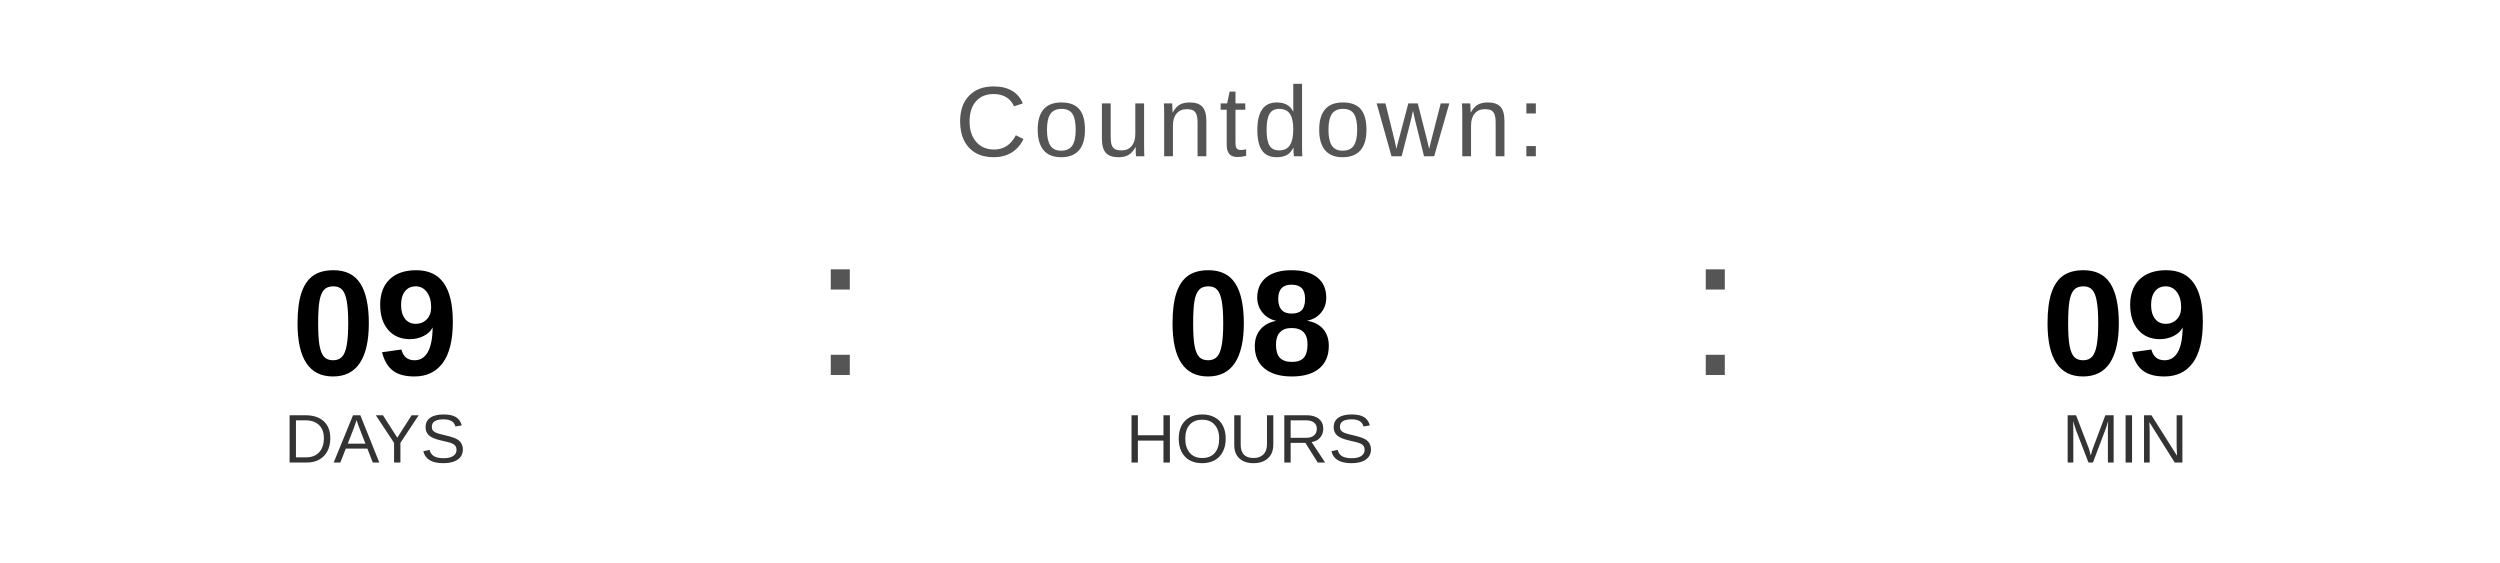
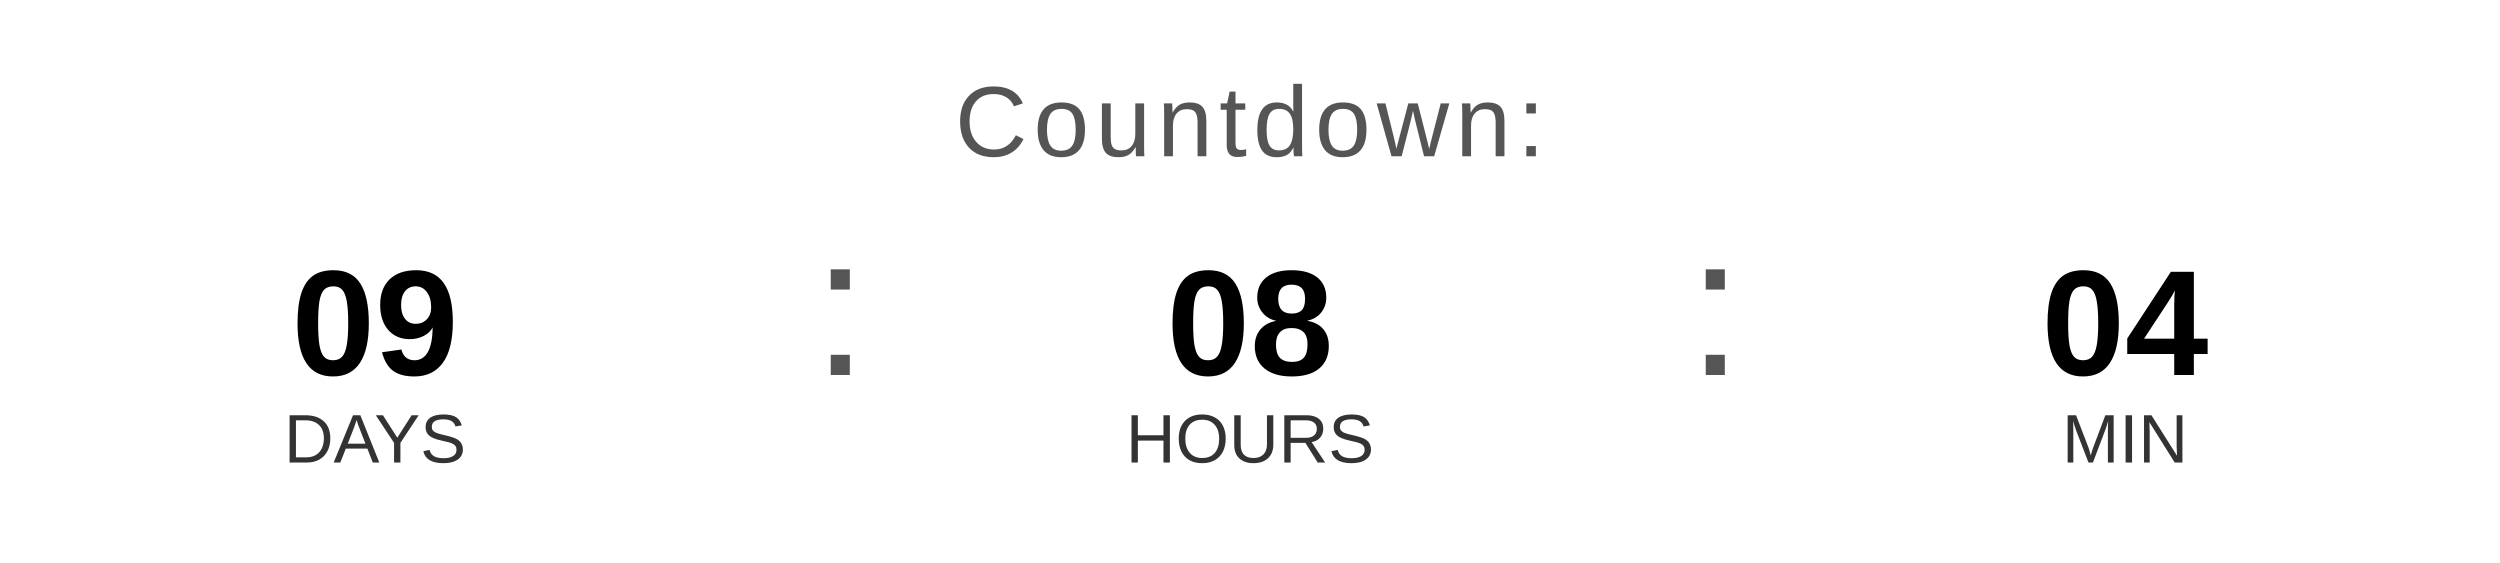
<svg xmlns="http://www.w3.org/2000/svg" width="400" height="90" viewBox="0 0 400 90">
  <text x="200" y="25" font-family="Arial, Helvetica, sans-serif" font-size="16" fill="#555555" text-anchor="middle" letter-spacing="1">
    Countdown:
  </text>
  <text x="60" y="60" font-family="Arial, Helvetica, sans-serif" font-size="24" font-weight="bold" fill="#000000" text-anchor="middle">09</text>
  <text x="60" y="74" font-family="Arial, Helvetica, sans-serif" font-size="11" fill="#333333" text-anchor="middle">DAYS</text>
  <text x="130" y="60" font-family="Arial, sans-serif" font-size="32" fill="#555555">:</text>
  <text x="200" y="60" font-family="Arial, Helvetica, sans-serif" font-size="24" font-weight="bold" fill="#000000" text-anchor="middle">08</text>
  <text x="200" y="74" font-family="Arial, Helvetica, sans-serif" font-size="11" fill="#333333" text-anchor="middle">HOURS</text>
  <text x="270" y="60" font-family="Arial, sans-serif" font-size="32" fill="#555555">:</text>
-   <text x="340" y="60" font-family="Arial, Helvetica, sans-serif" font-size="24" font-weight="bold" fill="#000000" text-anchor="middle">09</text>
+   <text x="340" y="60" font-family="Arial, Helvetica, sans-serif" font-size="24" font-weight="bold" fill="#000000" text-anchor="middle">04</text>
  <text x="340" y="74" font-family="Arial, Helvetica, sans-serif" font-size="11" fill="#333333" text-anchor="middle">MIN</text>
</svg>
